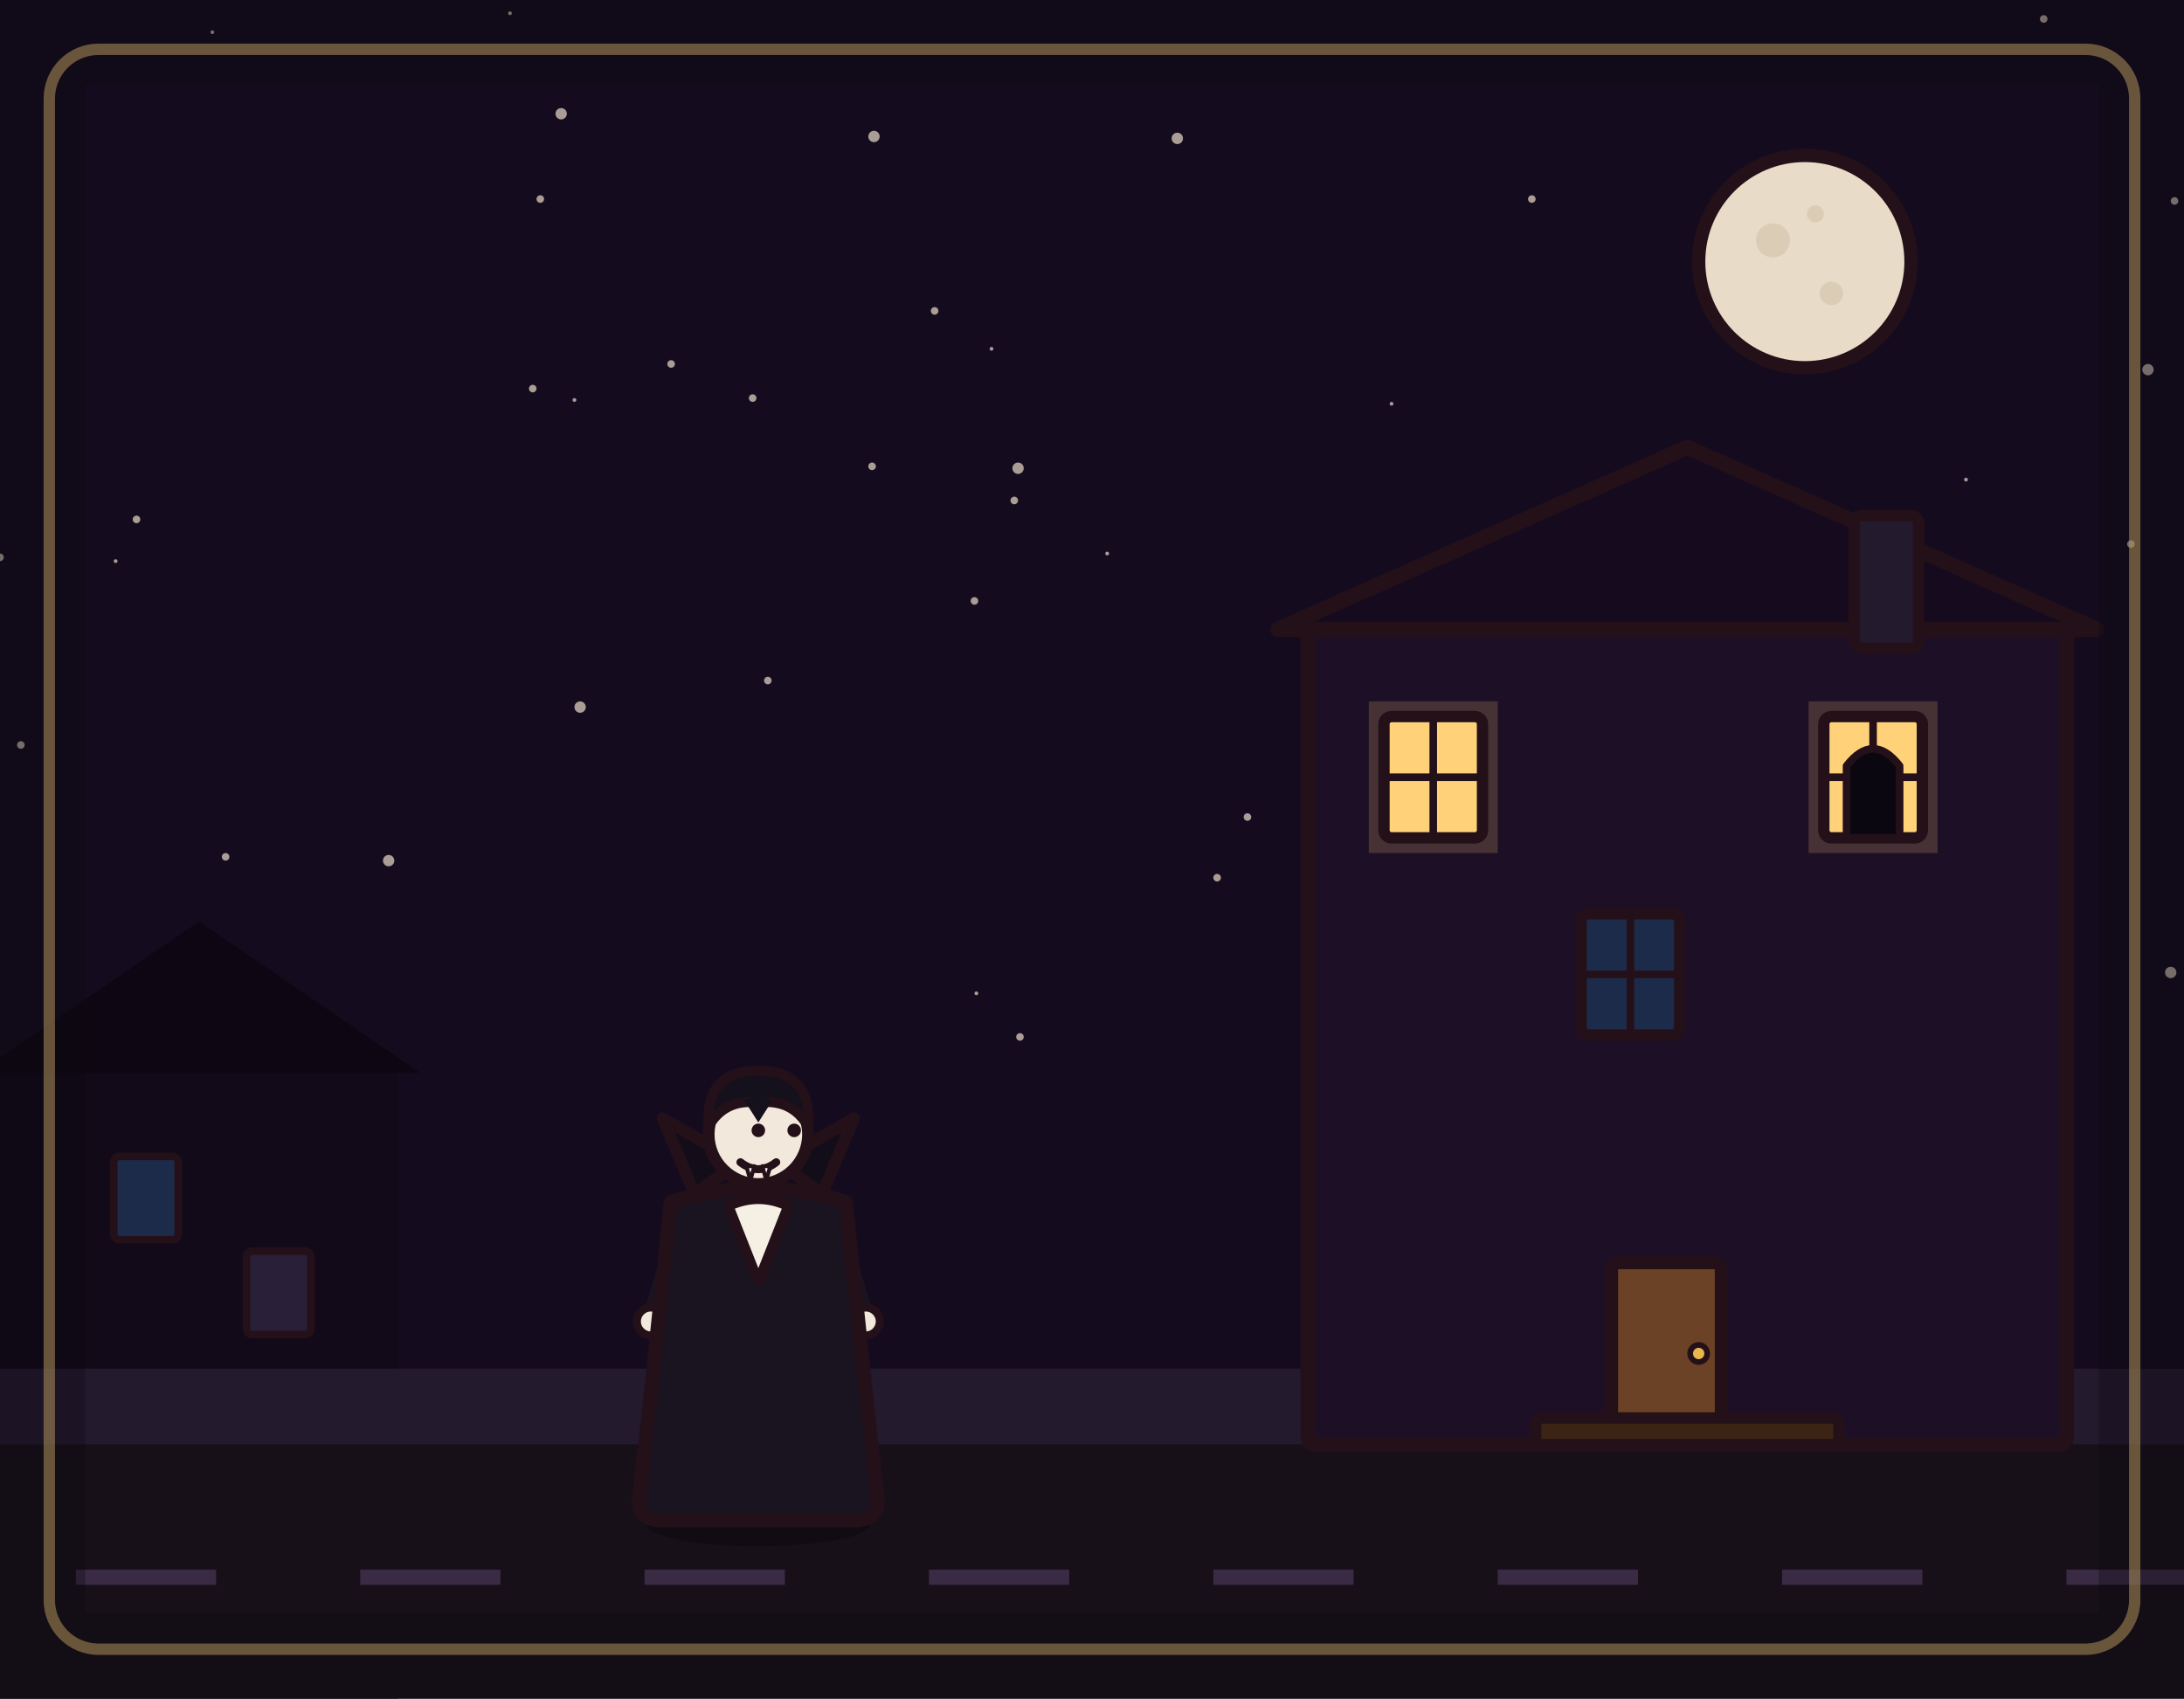
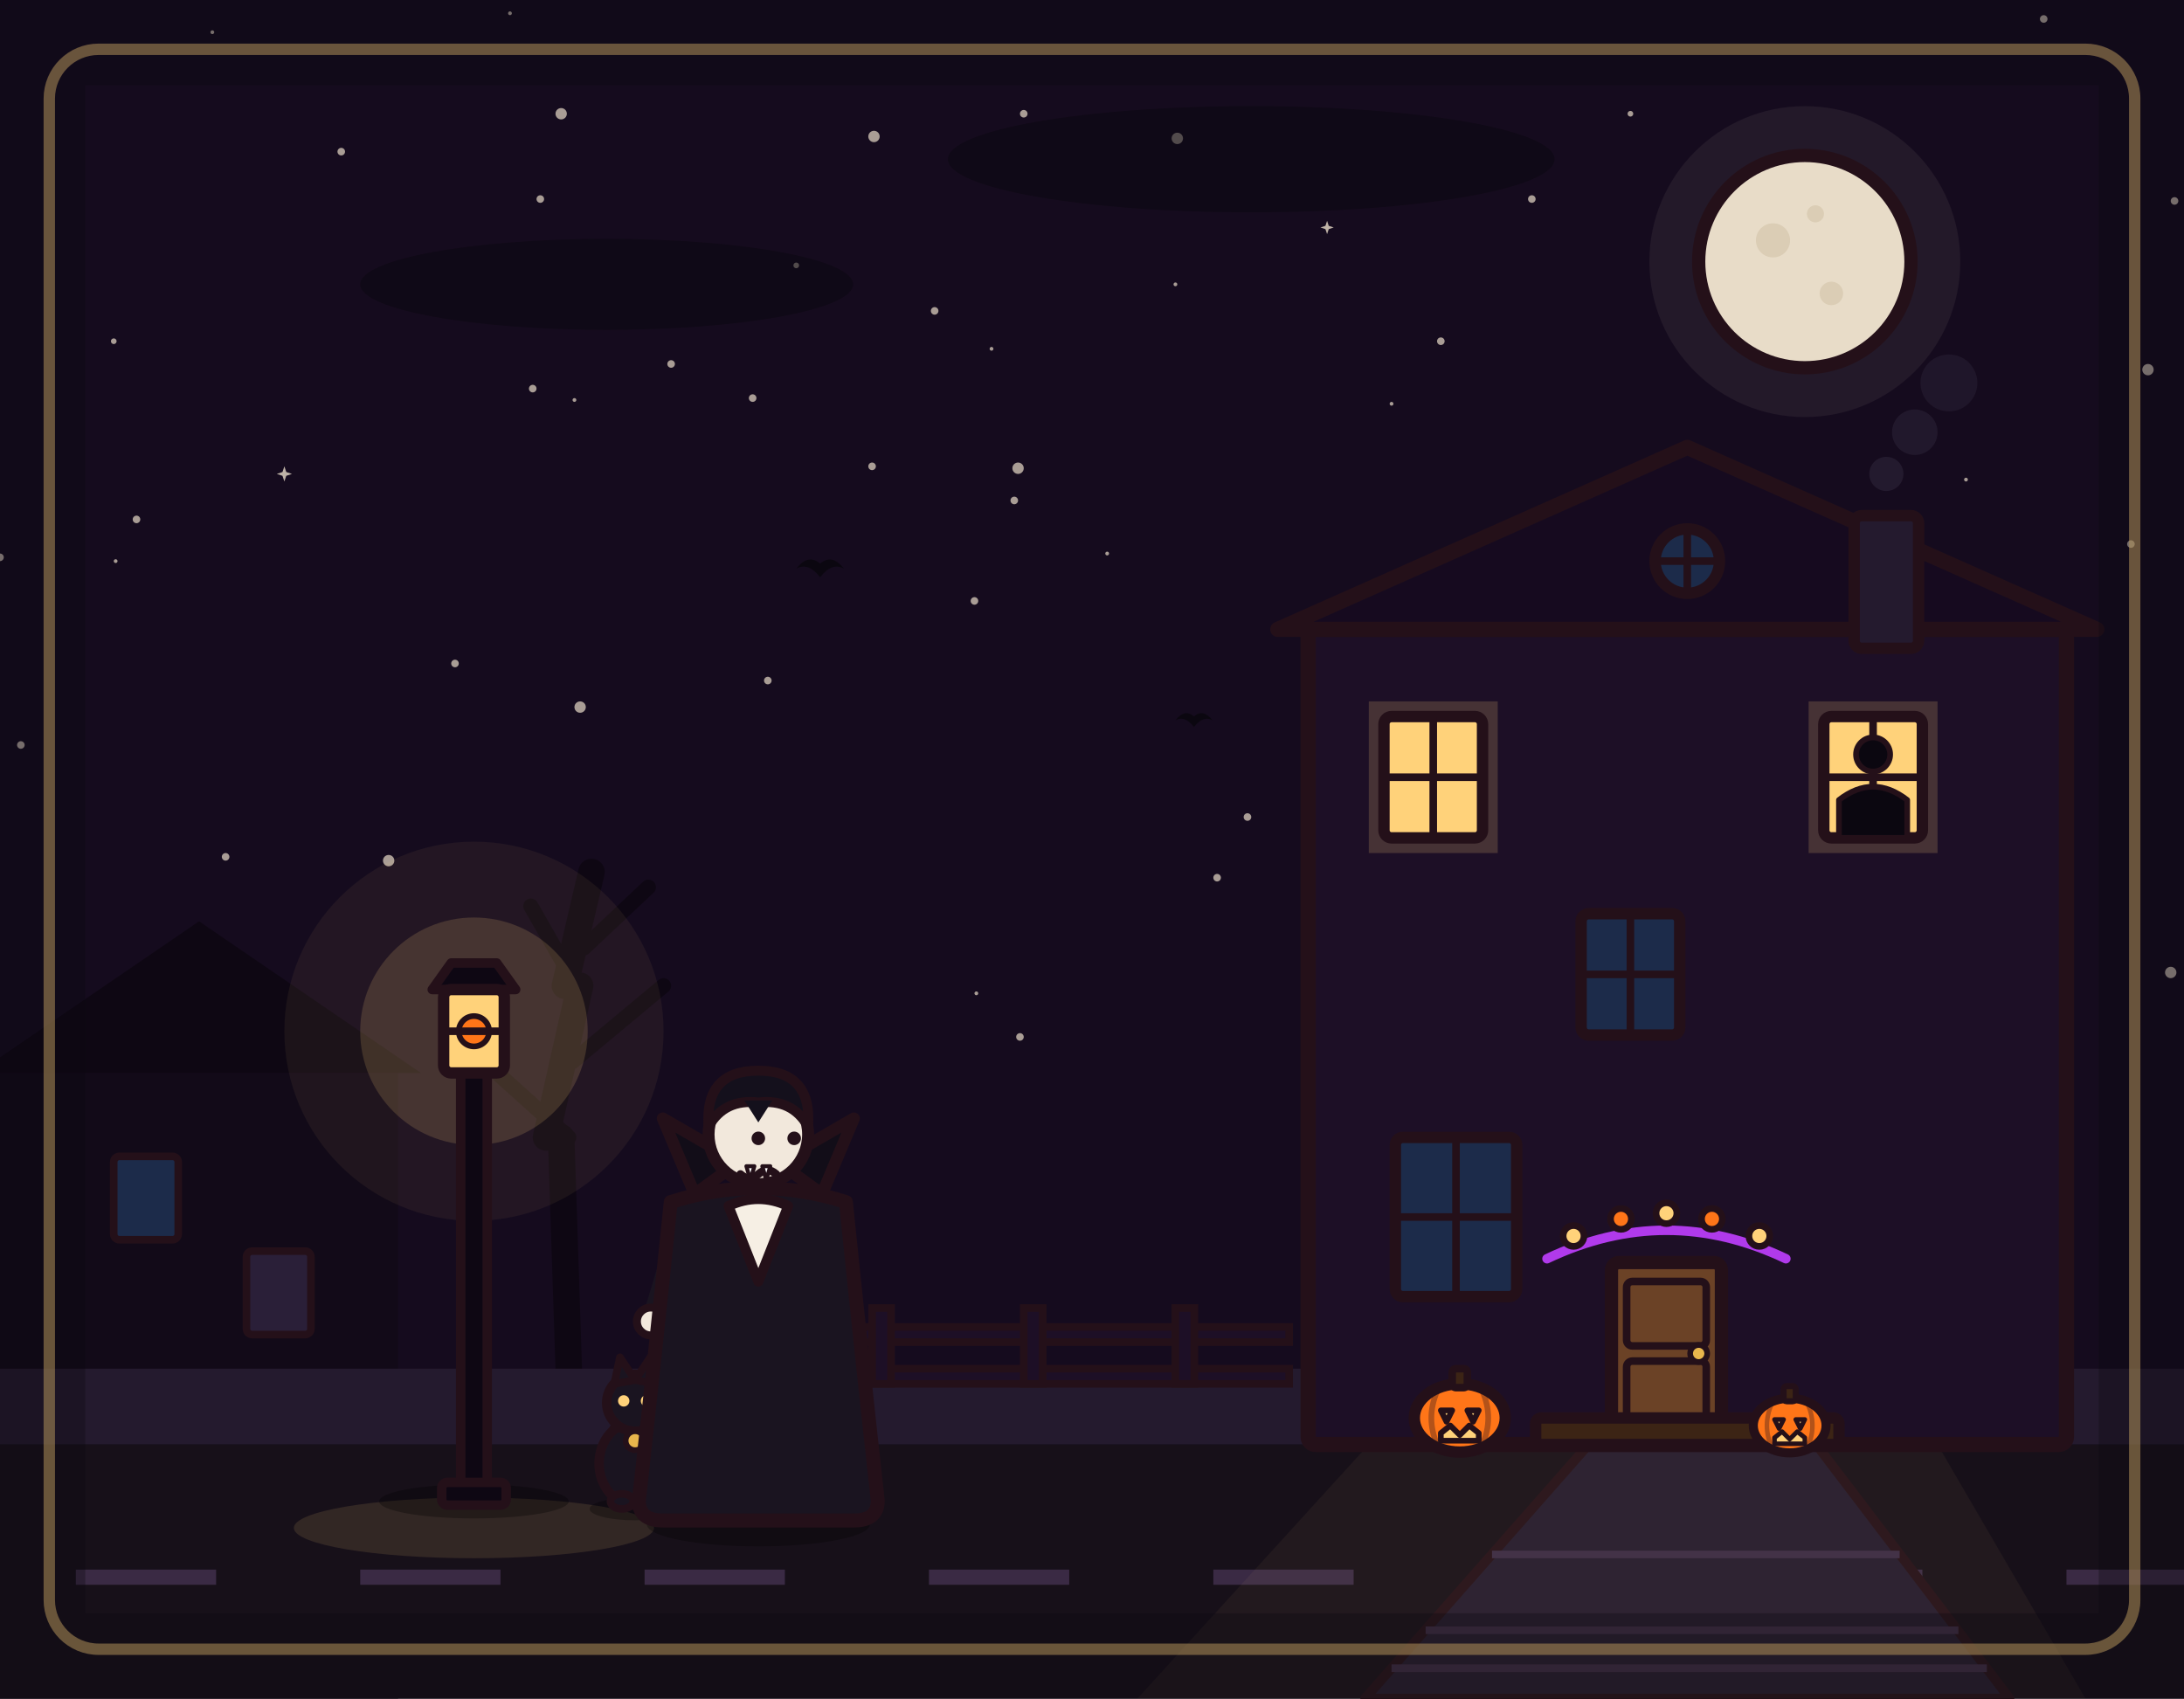
<svg xmlns="http://www.w3.org/2000/svg" viewBox="0 0 1152 896" width="1152" height="896">
  <rect x="0" y="0" width="1152" height="896" fill="#150b1e" />
  <g fill="#e8dcc8" opacity=".7">
    <circle cx="0" cy="294" r="2" />
    <circle cx="303" cy="211" r="1" />
    <circle cx="1124" cy="287" r="2" />
    <circle cx="296" cy="60" r="3" />
    <circle cx="1037" cy="253" r="1" />
    <circle cx="285" cy="105" r="2" />
    <circle cx="119" cy="452" r="2" />
    <circle cx="973" cy="413" r="1" />
    <circle cx="621" cy="73" r="3" />
    <circle cx="535" cy="264" r="2" />
    <circle cx="269" cy="7" r="1" />
    <circle cx="1145" cy="513" r="3" />
    <circle cx="658" cy="431" r="2" />
    <circle cx="397" cy="210" r="2" />
    <circle cx="405" cy="359" r="2" />
    <circle cx="61" cy="296" r="1" />
    <circle cx="523" cy="184" r="1" />
    <circle cx="75" cy="552" r="2" />
    <circle cx="103" cy="556" r="2" />
    <circle cx="808" cy="105" r="2" />
    <circle cx="1147" cy="106" r="2" />
    <circle cx="460" cy="246" r="2" />
    <circle cx="205" cy="454" r="3" />
    <circle cx="112" cy="17" r="1" />
    <circle cx="734" cy="213" r="1" />
    <circle cx="584" cy="292" r="1" />
    <circle cx="1133" cy="195" r="3" />
    <circle cx="306" cy="373" r="3" />
    <circle cx="537" cy="247" r="3" />
    <circle cx="538" cy="547" r="2" />
    <circle cx="915" cy="485" r="2" />
    <circle cx="642" cy="463" r="2" />
    <circle cx="354" cy="192" r="2" />
    <circle cx="514" cy="317" r="2" />
    <circle cx="72" cy="274" r="2" />
    <circle cx="11" cy="393" r="2" />
    <circle cx="515" cy="524" r="1" />
    <circle cx="493" cy="164" r="2" />
    <circle cx="281" cy="205" r="2" />
    <circle cx="1078" cy="10" r="2" />
    <circle cx="946" cy="298" r="1" />
    <circle cx="461" cy="72" r="3" />
+     <circle cx="180" cy="80" r="2" />
+     <circle cx="420" cy="140" r="1.5" />
+     <circle cx="760" cy="180" r="2" />
+     <circle cx="860" cy="60" r="1.5" />
+     <circle cx="1010" cy="340" r="2" />
+     <circle cx="540" cy="60" r="2" />
+     <circle cx="60" cy="180" r="1.5" />
+     <circle cx="700" cy="330" r="1.5" />
+     <circle cx="980" cy="480" r="2" />
+     <circle cx="350" cy="520" r="1.5" />
+     <circle cx="620" cy="150" r="1" />
+     <circle cx="240" cy="350" r="2" />
  </g>
-   <circle cx="952" cy="138" r="56" fill="#e8dcc8" stroke="#241019" stroke-width="7" stroke-linejoin="round" stroke-linecap="round" />
-   <circle cx="935.2" cy="126.8" r="9" fill="#d9cbb2" opacity="0.9" />
-   <circle cx="966" cy="154.8" r="6.2" fill="#d9cbb2" opacity="0.9" />
-   <circle cx="957.6" cy="112.8" r="4.5" fill="#d9cbb2" opacity="0.9" />
+   <path d="M0 -1 L0.25 -0.25 L1 0 L0.25 0.25 L0 1 L-0.25 0.25 L-1 0 L-0.25 -0.25 Z" transform="translate(150 250) scale(4)" fill="#e8dcc8" opacity=".8" />
+   <path d="M0 -1 L0.25 -0.25 L1 0 L0.25 0.25 L0 1 L-0.25 0.25 L-1 0 L-0.25 -0.25 Z" transform="translate(700 120) scale(3.5)" fill="#e8dcc8" opacity=".8" />
+   <path d="M0 0 Q7 -9 14 -3 Q21 -9 28 0 Q21 -4 14 5 Q7 -4 0 0 Z" transform="translate(420 300) scale(.9)" fill="#0b0710" />
+   <path d="M0 0 Q7 -9 14 -3 Q21 -9 28 0 Q21 -4 14 5 Q7 -4 0 0 Z" transform="translate(620 380) scale(.7)" fill="#0b0710" />
+   <ellipse cx="320" cy="150" rx="130" ry="24" fill="#0b0710" opacity=".55" />
+   <ellipse cx="660" cy="84" rx="160" ry="28" fill="#0b0710" opacity=".55" />
+   <circle cx="952" cy="138" r="82" fill="#e8dcc8" opacity=".07" />
+   <circle cx="952" cy="138" r="56" fill="#e8dcc8" stroke="#241019" stroke-width="7" stroke-linejoin="round" />
+   <circle cx="935.2" cy="126.8" r="9" fill="#d9cbb2" opacity=".9" />
+   <circle cx="966" cy="154.8" r="6.2" fill="#d9cbb2" opacity=".9" />
+   <circle cx="957.6" cy="112.8" r="4.5" fill="#d9cbb2" opacity=".9" />
  <rect x="0" y="566" width="210" height="330" fill="#120a18" />
  <path d="M-12 566 L105 486 L222 566 Z" fill="#0e0713" />
-   <rect x="60" y="610" width="34" height="44" rx="3" fill="#1c2b4a" stroke="#241019" stroke-width="4" stroke-linejoin="round" stroke-linecap="round" />
-   <rect x="130" y="660" width="34" height="44" rx="3" fill="#2a1f38" stroke="#241019" stroke-width="4" stroke-linejoin="round" stroke-linecap="round" />
+   <rect x="60" y="610" width="34" height="44" rx="3" fill="#1c2b4a" stroke="#241019" stroke-width="4" stroke-linejoin="round" />
+   <rect x="130" y="660" width="34" height="44" rx="3" fill="#2a1f38" stroke="#241019" stroke-width="4" stroke-linejoin="round" />
+   <path d="M300 722 L296 600 L288 600 L306 520 L298 520 L312 460" fill="none" stroke="#0e0713" stroke-width="14" stroke-linecap="round" stroke-linejoin="round" />
+   <path d="M300 600 L250 555 M302 560 L350 520 M304 520 L280 478 M308 500 L342 468" fill="none" stroke="#0e0713" stroke-width="8" stroke-linecap="round" />
  <rect x="0" y="722" width="1152" height="40" fill="#241a2e" />
+   <rect x="370" y="700" width="310" height="8" fill="#1d0f26" stroke="#241019" stroke-width="4" />
+   <rect x="370" y="722" width="310" height="8" fill="#1d0f26" stroke="#241019" stroke-width="4" />
+   <rect x="380" y="690" width="10" height="40" fill="#1d0f26" stroke="#241019" stroke-width="4" />
+   <rect x="460" y="690" width="10" height="40" fill="#1d0f26" stroke="#241019" stroke-width="4" />
+   <rect x="540" y="690" width="10" height="40" fill="#1d0f26" stroke="#241019" stroke-width="4" />
+   <rect x="620" y="690" width="10" height="40" fill="#1d0f26" stroke="#241019" stroke-width="4" />
  <rect x="0" y="762" width="1152" height="134" fill="#171019" />
  <path d="M40 828h74v8h-74zM190 828h74v8h-74zM340 828h74v8h-74zM490 828h74v8h-74zM640 828h74v8h-74zM790 828h74v8h-74zM940 828h74v8h-74zM1090 828h74v8h-74z" fill="#3a2a44" />
-   <rect x="690" y="332" width="400" height="430" rx="4" fill="#1d0f26" stroke="#241019" stroke-width="8" stroke-linejoin="round" stroke-linecap="round" />
-   <path d="M674 332 L890 236 L1106 332 Z" fill="#160a1f" stroke="#241019" stroke-width="8" stroke-linejoin="round" stroke-linecap="round" />
-   <rect x="850" y="666" width="58" height="96" rx="4" fill="#6b4226" stroke="#241019" stroke-width="7" stroke-linejoin="round" stroke-linecap="round" />
-   <circle cx="896" cy="714" r="4.5" fill="#e8b64c" stroke="#241019" stroke-width="3" stroke-linejoin="round" stroke-linecap="round" />
-   <rect x="978" y="272" width="34" height="70" rx="4" fill="#241a2e" stroke="#241019" stroke-width="6" stroke-linejoin="round" stroke-linecap="round" />
-   <rect x="722" y="370" width="68" height="80" fill="#ffd27a" opacity="0.18" stroke="none" />
-   <rect x="730" y="378" width="52" height="64" rx="4" fill="#ffd27a" stroke="#241019" stroke-width="6" stroke-linejoin="round" stroke-linecap="round" />
-   <line x1="756" y1="378" x2="756" y2="442" stroke="#241019" stroke-width="4" stroke-linecap="round" />
-   <line x1="730" y1="410" x2="782" y2="410" stroke="#241019" stroke-width="4" stroke-linecap="round" />
-   <rect x="954" y="370" width="68" height="80" fill="#ffd27a" opacity="0.18" stroke="none" />
-   <rect x="962" y="378" width="52" height="64" rx="4" fill="#ffd27a" stroke="#241019" stroke-width="6" stroke-linejoin="round" stroke-linecap="round" />
-   <line x1="988" y1="378" x2="988" y2="442" stroke="#241019" stroke-width="4" stroke-linecap="round" />
-   <line x1="962" y1="410" x2="1014" y2="410" stroke="#241019" stroke-width="4" stroke-linecap="round" />
-   <path d="M974 442 L974 404 Q988 386 1002 404 L1002 442 Z" fill="#0b0710" stroke="#241019" stroke-width="4" stroke-linejoin="round" stroke-linecap="round" />
-   <rect x="834" y="482" width="52" height="64" rx="4" fill="#1c2b4a" stroke="#241019" stroke-width="6" stroke-linejoin="round" stroke-linecap="round" />
-   <line x1="860" y1="482" x2="860" y2="546" stroke="#241019" stroke-width="4" stroke-linecap="round" />
-   <line x1="834" y1="514" x2="886" y2="514" stroke="#241019" stroke-width="4" stroke-linecap="round" />
-   <rect x="810" y="748" width="160" height="14" rx="3" fill="#3c2415" stroke="#241019" stroke-width="6" stroke-linejoin="round" stroke-linecap="round" />
+   <path d="M838 762 L958 762 L1060 896 L720 896 Z" fill="#241a2e" stroke="#241019" stroke-width="5" stroke-linejoin="round" />
+   <line x1="787" y1="820" x2="1002" y2="820" stroke="#3a2a44" stroke-width="4" />
+   <line x1="752" y1="860" x2="1033" y2="860" stroke="#3a2a44" stroke-width="4" />
+   <line x1="734" y1="880" x2="1048" y2="880" stroke="#3a2a44" stroke-width="4" />
+   <path d="M722 762 L1022 762 L1100 896 L600 896 Z" fill="#ffd27a" opacity=".05" />
+   <rect x="690" y="332" width="400" height="430" rx="4" fill="#1d0f26" stroke="#241019" stroke-width="8" stroke-linejoin="round" />
+   <path d="M674 332 L890 236 L1106 332 Z" fill="#160a1f" stroke="#241019" stroke-width="8" stroke-linejoin="round" />
+   <rect x="978" y="272" width="34" height="70" rx="4" fill="#241a2e" stroke="#241019" stroke-width="6" stroke-linejoin="round" />
+   <circle cx="995" cy="250" r="9" fill="#2a2135" opacity=".7" />
+   <circle cx="1010" cy="228" r="12" fill="#2a2135" opacity=".6" />
+   <circle cx="1028" cy="202" r="15" fill="#2a2135" opacity=".5" />
+   <circle cx="890" cy="296" r="17" fill="#1c2b4a" stroke="#241019" stroke-width="6" />
+   <line x1="890" y1="279" x2="890" y2="313" stroke="#241019" stroke-width="4" />
+   <line x1="873" y1="296" x2="907" y2="296" stroke="#241019" stroke-width="4" />
+   <rect x="722" y="370" width="68" height="80" fill="#ffd27a" opacity=".18" />
+   <rect x="730" y="378" width="52" height="64" rx="4" fill="#ffd27a" stroke="#241019" stroke-width="6" stroke-linejoin="round" />
+   <line x1="756" y1="378" x2="756" y2="442" stroke="#241019" stroke-width="4" />
+   <line x1="730" y1="410" x2="782" y2="410" stroke="#241019" stroke-width="4" />
+   <rect x="954" y="370" width="68" height="80" fill="#ffd27a" opacity=".18" />
+   <rect x="962" y="378" width="52" height="64" rx="4" fill="#ffd27a" stroke="#241019" stroke-width="6" stroke-linejoin="round" />
+   <line x1="988" y1="378" x2="988" y2="442" stroke="#241019" stroke-width="4" />
+   <line x1="962" y1="410" x2="1014" y2="410" stroke="#241019" stroke-width="4" />
+   <circle cx="988" cy="398" r="9" fill="#0b0710" stroke="#241019" stroke-width="3" />
+   <path d="M970 442 L970 422 Q988 408 1006 422 L1006 442 Z" fill="#0b0710" stroke="#241019" stroke-width="3" stroke-linejoin="round" />
+   <rect x="834" y="482" width="52" height="64" rx="4" fill="#1c2b4a" stroke="#241019" stroke-width="6" stroke-linejoin="round" />
+   <line x1="860" y1="482" x2="860" y2="546" stroke="#241019" stroke-width="4" />
+   <line x1="834" y1="514" x2="886" y2="514" stroke="#241019" stroke-width="4" />
+   <rect x="736" y="600" width="64" height="84" rx="4" fill="#1c2b4a" stroke="#241019" stroke-width="6" stroke-linejoin="round" />
+   <line x1="768" y1="600" x2="768" y2="684" stroke="#241019" stroke-width="4" />
+   <line x1="736" y1="642" x2="800" y2="642" stroke="#241019" stroke-width="4" />
+   <rect x="850" y="666" width="58" height="96" rx="4" fill="#6b4226" stroke="#241019" stroke-width="7" stroke-linejoin="round" />
+   <rect x="858" y="676" width="42" height="34" rx="3" fill="none" stroke="#241019" stroke-width="4" />
+   <rect x="858" y="718" width="42" height="34" rx="3" fill="none" stroke="#241019" stroke-width="4" />
+   <circle cx="896" cy="714" r="4.5" fill="#e8b64c" stroke="#241019" stroke-width="3" />
+   <rect x="810" y="748" width="160" height="14" rx="3" fill="#3c2415" stroke="#241019" stroke-width="6" stroke-linejoin="round" />
+   <path d="M816 664 Q879 634 942 664" fill="none" stroke="#b03aeb" stroke-width="5" stroke-linecap="round" />
+   <circle cx="830" cy="652" r="5.5" fill="#ffd27a" stroke="#241019" stroke-width="3.5" />
+   <circle cx="855" cy="643" r="5.5" fill="#ff7518" stroke="#241019" stroke-width="3.5" />
+   <circle cx="879" cy="640" r="5.5" fill="#ffd27a" stroke="#241019" stroke-width="3.5" />
+   <circle cx="903" cy="643" r="5.5" fill="#ff7518" stroke="#241019" stroke-width="3.5" />
+   <circle cx="928" cy="652" r="5.5" fill="#ffd27a" stroke="#241019" stroke-width="3.5" />
+   <g>
+     <ellipse cx="770" cy="748" rx="24" ry="18" fill="#ff7518" stroke="#241019" stroke-width="6" stroke-linejoin="round" />
+     <path d="M758 734 Q752 748 758 762 M782 734 Q788 748 782 762" fill="none" stroke="#241019" stroke-width="3" opacity=".35" />
+     <rect x="766" y="722" width="8" height="10" rx="2" fill="#3c2415" stroke="#241019" stroke-width="4" />
+     <path d="M760 744 L766 744 L763 750 Z M774 744 L780 744 L777 750 Z" fill="#ffd27a" stroke="#241019" stroke-width="3" stroke-linejoin="round" />
+     <path d="M760 756 L765 752 L770 757 L775 752 L780 756 L780 760 L760 760 Z" fill="#ffd27a" stroke="#241019" stroke-width="3" stroke-linejoin="round" />
+   </g>
+   <g transform="translate(944 752) scale(.8)">
+     <ellipse cx="0" cy="0" rx="24" ry="18" fill="#ff7518" stroke="#241019" stroke-width="6" stroke-linejoin="round" />
+     <path d="M-12 -14 Q-18 0 -12 14 M12 -14 Q18 0 12 14" fill="none" stroke="#241019" stroke-width="3" opacity=".35" />
+     <rect x="-4" y="-26" width="8" height="10" rx="2" fill="#3c2415" stroke="#241019" stroke-width="4" />
+     <path d="M-10 -4 L-4 -4 L-7 2 Z M4 -4 L10 -4 L7 2 Z" fill="#ffd27a" stroke="#241019" stroke-width="3" stroke-linejoin="round" />
+     <path d="M-10 8 L-5 4 L0 9 L5 4 L10 8 L10 12 L-10 12 Z" fill="#ffd27a" stroke="#241019" stroke-width="3" stroke-linejoin="round" />
+   </g>
+   <ellipse cx="250" cy="806" rx="95" ry="16" fill="#ffd27a" opacity=".12" />
+   <circle cx="250" cy="544" r="100" fill="#ffd27a" opacity=".06" />
+   <circle cx="250" cy="544" r="60" fill="#ffd27a" opacity=".16" />
+   <ellipse cx="250" cy="792" rx="50" ry="9" fill="#000000" opacity=".3" />
+   <rect x="243" y="566" width="14" height="224" fill="#0e0713" stroke="#241019" stroke-width="5" />
+   <rect x="233" y="782" width="34" height="12" rx="3" fill="#0e0713" stroke="#241019" stroke-width="5" />
+   <path d="M228 522 L272 522 L262 508 L238 508 Z" fill="#0e0713" stroke="#241019" stroke-width="5" stroke-linejoin="round" />
+   <rect x="234" y="522" width="32" height="44" rx="4" fill="#ffd27a" stroke="#241019" stroke-width="6" />
+   <circle cx="250" cy="544" r="8" fill="#ff7518" stroke="#241019" stroke-width="3" />
+   <line x1="234" y1="544" x2="266" y2="544" stroke="#241019" stroke-width="4" />
+   <ellipse cx="335" cy="796" rx="24" ry="6" fill="#000000" opacity=".3" />
+   <path d="M352 790 Q372 780 368 756" fill="none" stroke="#1a1420" stroke-width="7" stroke-linecap="round" />
+   <ellipse cx="335" cy="772" rx="19" ry="22" fill="#1a1420" stroke="#241019" stroke-width="5" stroke-linejoin="round" />
+   <circle cx="335" cy="740" r="15" fill="#1a1420" stroke="#241019" stroke-width="5" stroke-linejoin="round" />
+   <path d="M324 730 L327 716 L335 728 Z" fill="#1a1420" stroke="#241019" stroke-width="4" stroke-linejoin="round" />
+   <path d="M346 730 L343 716 L335 728 Z" fill="#1a1420" stroke="#241019" stroke-width="4" stroke-linejoin="round" />
+   <circle cx="329" cy="739" r="3" fill="#ffd27a" />
+   <circle cx="341" cy="739" r="3" fill="#ffd27a" />
+   <path d="M322 752 Q335 759 348 752" fill="none" stroke="#241019" stroke-width="3" />
+   <circle cx="335" cy="760" r="5" fill="#e8b64c" stroke="#241019" stroke-width="3" />
+   <ellipse cx="328" cy="792" rx="6" ry="4" fill="#1a1420" stroke="#241019" stroke-width="4" />
+   <ellipse cx="342" cy="792" rx="6" ry="4" fill="#1a1420" stroke="#241019" stroke-width="4" />
  <g transform="translate(400 800) scale(-1.05 1.05)">
-     <ellipse cx="0" cy="4" rx="56" ry="11" fill="#000000" stroke-width="0" stroke-linejoin="round" stroke-linecap="round" stroke="none" opacity="0.28" />
-     <path d="M-12 -62 L-16 -6" fill="none" stroke="#241a2e" stroke-width="15" stroke-linecap="round" stroke-linejoin="round" />
-     <path d="M12 -62 L16 -6" fill="none" stroke="#241a2e" stroke-width="15" stroke-linecap="round" stroke-linejoin="round" />
-     <ellipse cx="-18" cy="-4" rx="15" ry="7" fill="#14101c" stroke="#241019" stroke-width="4" stroke-linejoin="round" stroke-linecap="round" />
-     <ellipse cx="18" cy="-4" rx="15" ry="7" fill="#14101c" stroke="#241019" stroke-width="4" stroke-linejoin="round" stroke-linecap="round" />
-     <path d="M-38 -148 L-52 -102" fill="none" stroke="#1a1420" stroke-width="11" stroke-linecap="round" stroke-linejoin="round" />
-     <circle cx="-54" cy="-98" r="7" fill="#f2e8dc" stroke="#241019" stroke-width="4" stroke-linejoin="round" stroke-linecap="round" />
-     <path d="M38 -148 L52 -102" fill="none" stroke="#1a1420" stroke-width="11" stroke-linecap="round" stroke-linejoin="round" />
-     <circle cx="54" cy="-98" r="7" fill="#f2e8dc" stroke="#241019" stroke-width="4" stroke-linejoin="round" stroke-linecap="round" />
-     <path d="M-44 -158 Q-52 -80 -60 -8 Q-60 2 -48 2 L48 2 Q60 2 60 -8 Q52 -80 44 -158 Q0 -172 -44 -158 Z" fill="#1a1420" stroke="#241019" stroke-width="7" stroke-linejoin="round" stroke-linecap="round" />
-     <path d="M-32 -162 L-48 -200 L-10 -178 Z" fill="#120d18" stroke="#241019" stroke-width="6" stroke-linejoin="round" stroke-linecap="round" />
-     <path d="M32 -162 L48 -200 L10 -178 Z" fill="#120d18" stroke="#241019" stroke-width="6" stroke-linejoin="round" stroke-linecap="round" />
-     <path d="M-15 -156 L0 -118 L15 -156 Q0 -163 -15 -156 Z" fill="#f6efe4" stroke="#241019" stroke-width="5" stroke-linejoin="round" stroke-linecap="round" />
-     <circle cx="0" cy="-192" r="25" fill="#f2e8dc" stroke="#241019" stroke-width="6" stroke-linejoin="round" stroke-linecap="round" />
-     <path d="M-25 -196 Q-27 -224 0 -224 Q27 -224 25 -196 Q17 -210 0 -208 Q-17 -210 -25 -196 Z" fill="#14101c" stroke="#241019" stroke-width="5" stroke-linejoin="round" stroke-linecap="round" />
-     <path d="M-7 -209 L0 -198 L7 -209 Q0 -213 -7 -209 Z" fill="#14101c" stroke-width="0" stroke-linejoin="round" stroke-linecap="round" stroke="none" />
-     <circle cx="-18" cy="-194" r="3.4" fill="#241019" stroke-width="0" stroke-linejoin="round" stroke-linecap="round" stroke="none" />
-     <circle cx="0" cy="-194" r="3.4" fill="#241019" stroke-width="0" stroke-linejoin="round" stroke-linecap="round" stroke="none" />
-     <path d="M-9 -178 Q0 -171 9 -178" fill="none" stroke="#241019" stroke-width="4" stroke-linecap="round" stroke-linejoin="round" />
-     <path d="M-6 -176 L-2 -176 L-4 -169 Z" fill="#ffffff" stroke="#241019" stroke-width="2" stroke-linejoin="round" stroke-linecap="round" />
-     <path d="M2 -176 L6 -176 L4 -169 Z" fill="#ffffff" stroke="#241019" stroke-width="2" stroke-linejoin="round" stroke-linecap="round" />
+     <ellipse cx="0" cy="4" rx="56" ry="11" fill="#000000" opacity=".28" />
+     <path d="M-12 -62 L-16 -6" fill="none" stroke="#241a2e" stroke-width="15" stroke-linecap="round" />
+     <path d="M12 -62 L16 -6" fill="none" stroke="#241a2e" stroke-width="15" stroke-linecap="round" />
+     <ellipse cx="-18" cy="-4" rx="15" ry="7" fill="#14101c" stroke="#241019" stroke-width="4" stroke-linejoin="round" />
+     <ellipse cx="18" cy="-4" rx="15" ry="7" fill="#14101c" stroke="#241019" stroke-width="4" stroke-linejoin="round" />
+     <path d="M-38 -148 L-26 -108" fill="none" stroke="#1a1420" stroke-width="11" stroke-linecap="round" />
+     <circle cx="-24" cy="-104" r="7" fill="#f2e8dc" stroke="#241019" stroke-width="4" stroke-linejoin="round" />
+     <path d="M38 -148 L52 -102" fill="none" stroke="#1a1420" stroke-width="11" stroke-linecap="round" />
+     <circle cx="54" cy="-98" r="7" fill="#f2e8dc" stroke="#241019" stroke-width="4" stroke-linejoin="round" />
+     <path d="M-44 -158 Q-52 -80 -60 -8 Q-60 2 -48 2 L48 2 Q60 2 60 -8 Q52 -80 44 -158 Q0 -172 -44 -158 Z" fill="#1a1420" stroke="#241019" stroke-width="7" stroke-linejoin="round" />
+     <path d="M-32 -162 L-48 -200 L-10 -178 Z" fill="#120d18" stroke="#241019" stroke-width="6" stroke-linejoin="round" />
+     <path d="M32 -162 L48 -200 L10 -178 Z" fill="#120d18" stroke="#241019" stroke-width="6" stroke-linejoin="round" />
+     <path d="M-15 -156 L0 -118 L15 -156 Q0 -163 -15 -156 Z" fill="#f6efe4" stroke="#241019" stroke-width="5" stroke-linejoin="round" />
+     <circle cx="0" cy="-192" r="25" fill="#f2e8dc" stroke="#241019" stroke-width="6" stroke-linejoin="round" />
+     <path d="M-25 -196 Q-27 -224 0 -224 Q27 -224 25 -196 Q17 -210 0 -208 Q-17 -210 -25 -196 Z" fill="#14101c" stroke="#241019" stroke-width="5" stroke-linejoin="round" />
+     <path d="M-7 -209 L0 -198 L7 -209 Z" fill="#14101c" />
+     <circle cx="-18" cy="-190" r="3.4" fill="#241019" />
+     <circle cx="0" cy="-190" r="3.4" fill="#241019" />
+     <path d="M-9 -172 Q-4.5 -176 0 -172 Q4.5 -168 9 -172" fill="none" stroke="#241019" stroke-width="4" stroke-linecap="round" />
+     <path d="M-6 -176 L-2 -176 L-4 -169 Z" fill="#ffffff" stroke="#241019" stroke-width="2" stroke-linejoin="round" />
+     <path d="M2 -176 L6 -176 L4 -169 Z" fill="#ffffff" stroke="#241019" stroke-width="2" stroke-linejoin="round" />
  </g>
-   <rect x="26" y="26" width="1100" height="844" rx="26" fill="none" stroke="#ffd27a" stroke-width="6" opacity="0.55" />
-   <rect x="0" y="0" width="1152" height="896" fill="none" stroke="#0b0710" stroke-width="90" opacity="0.32" />
+   <rect x="26" y="26" width="1100" height="844" rx="26" fill="none" stroke="#ffd27a" stroke-width="6" opacity=".55" />
+   <rect x="0" y="0" width="1152" height="896" fill="none" stroke="#0b0710" stroke-width="90" opacity=".32" />
</svg>
